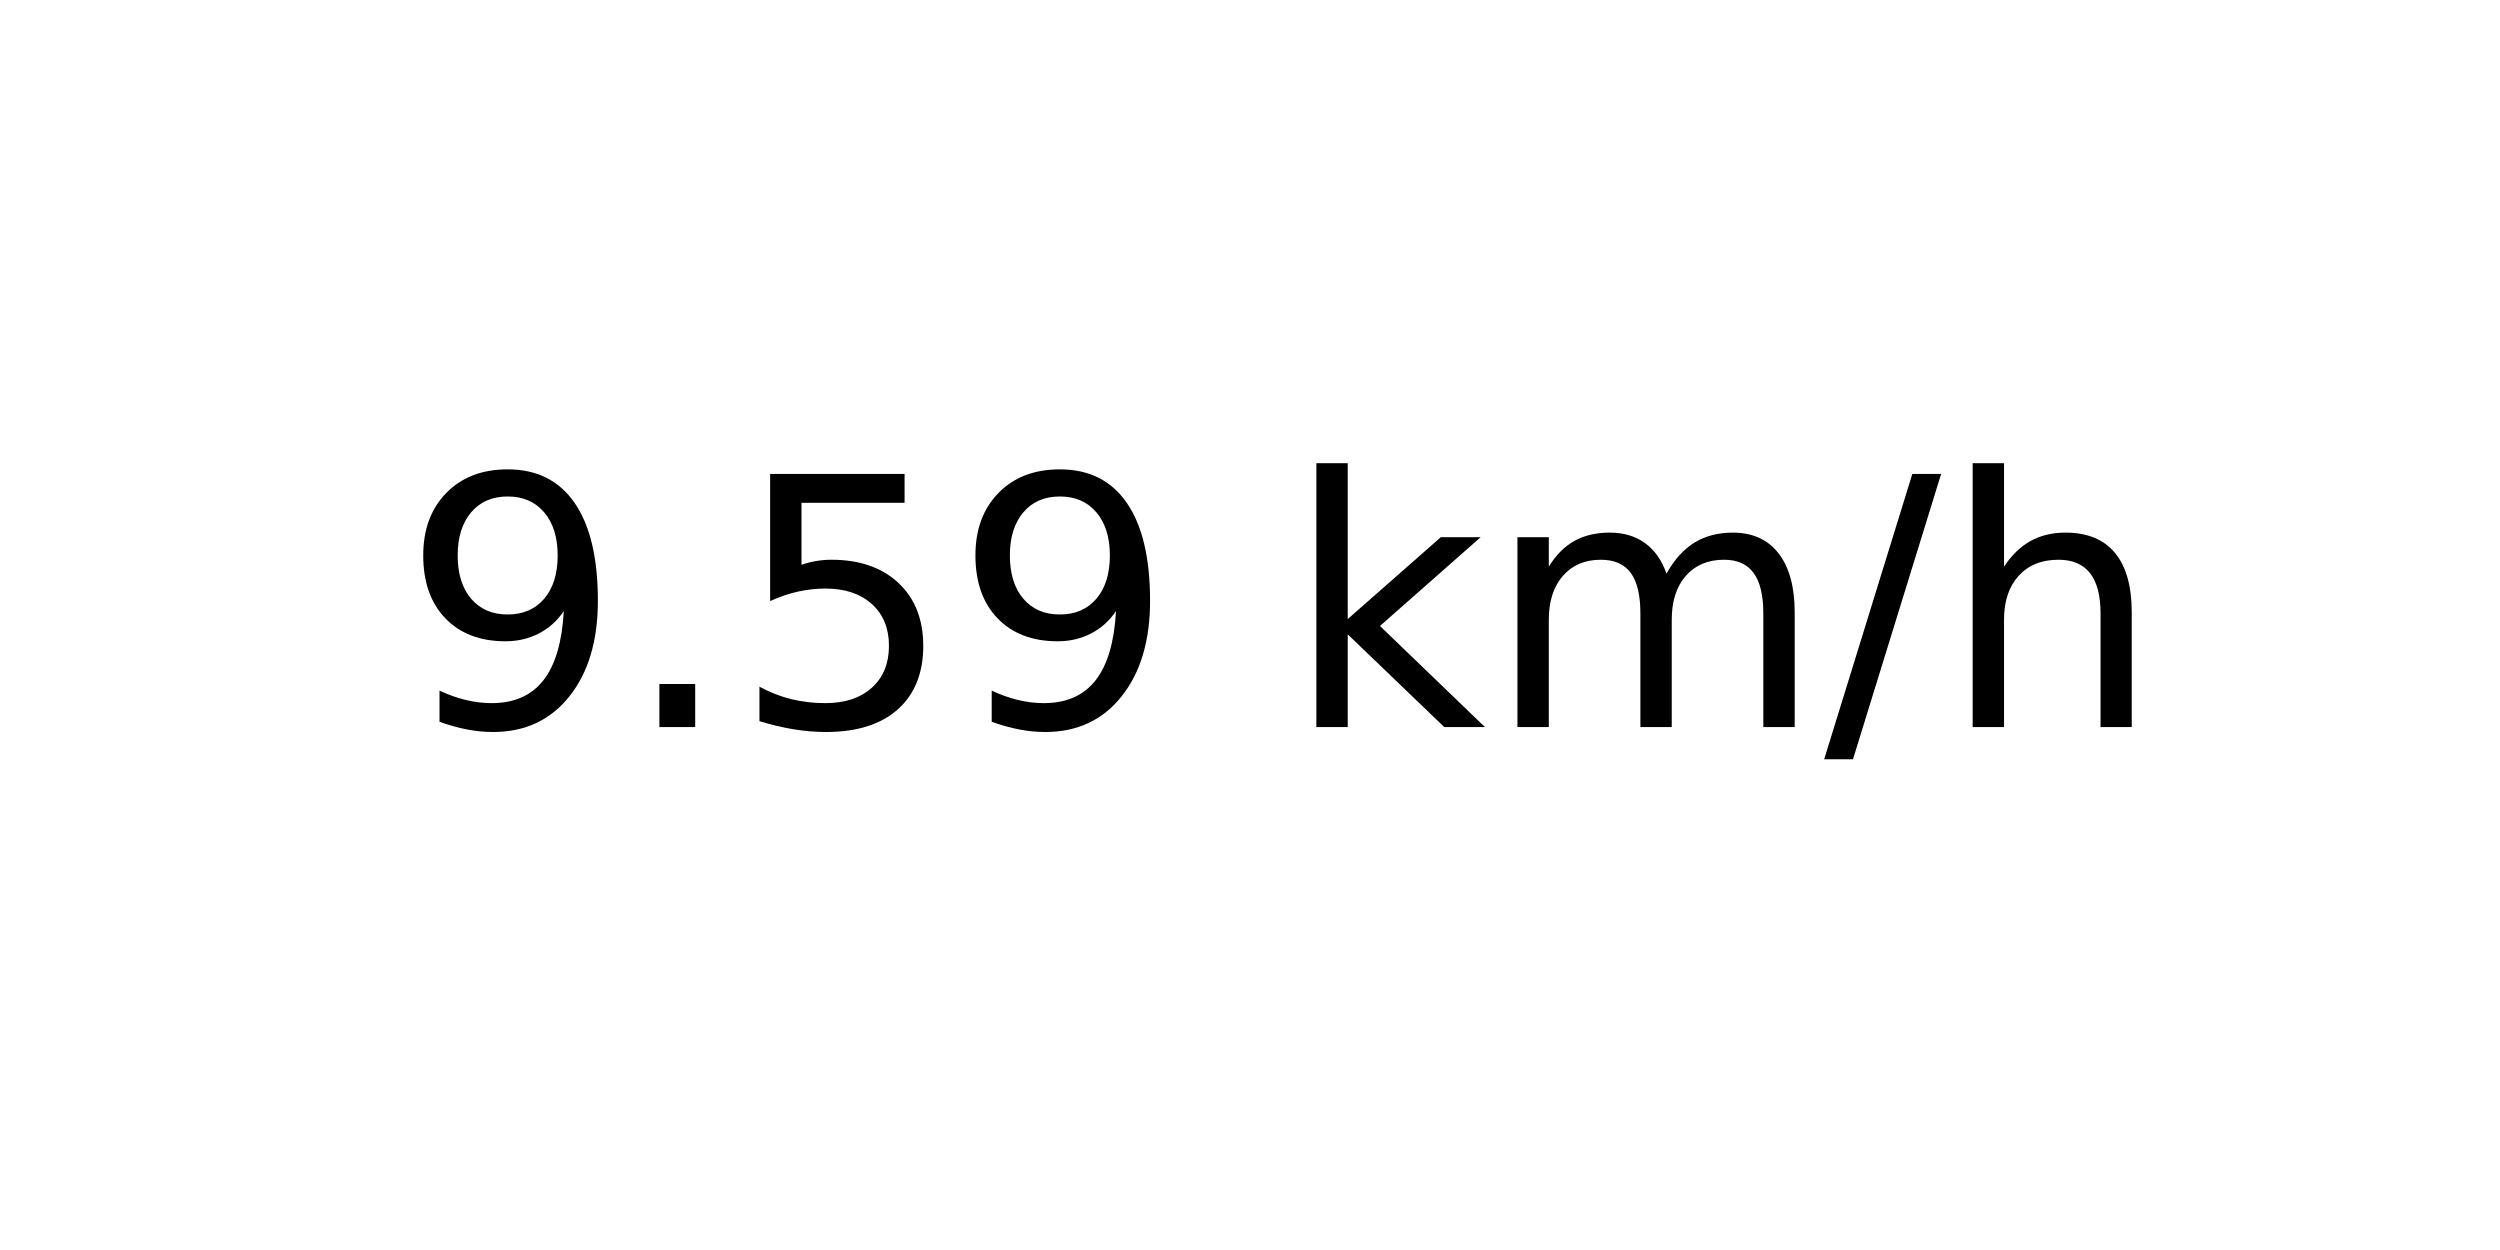
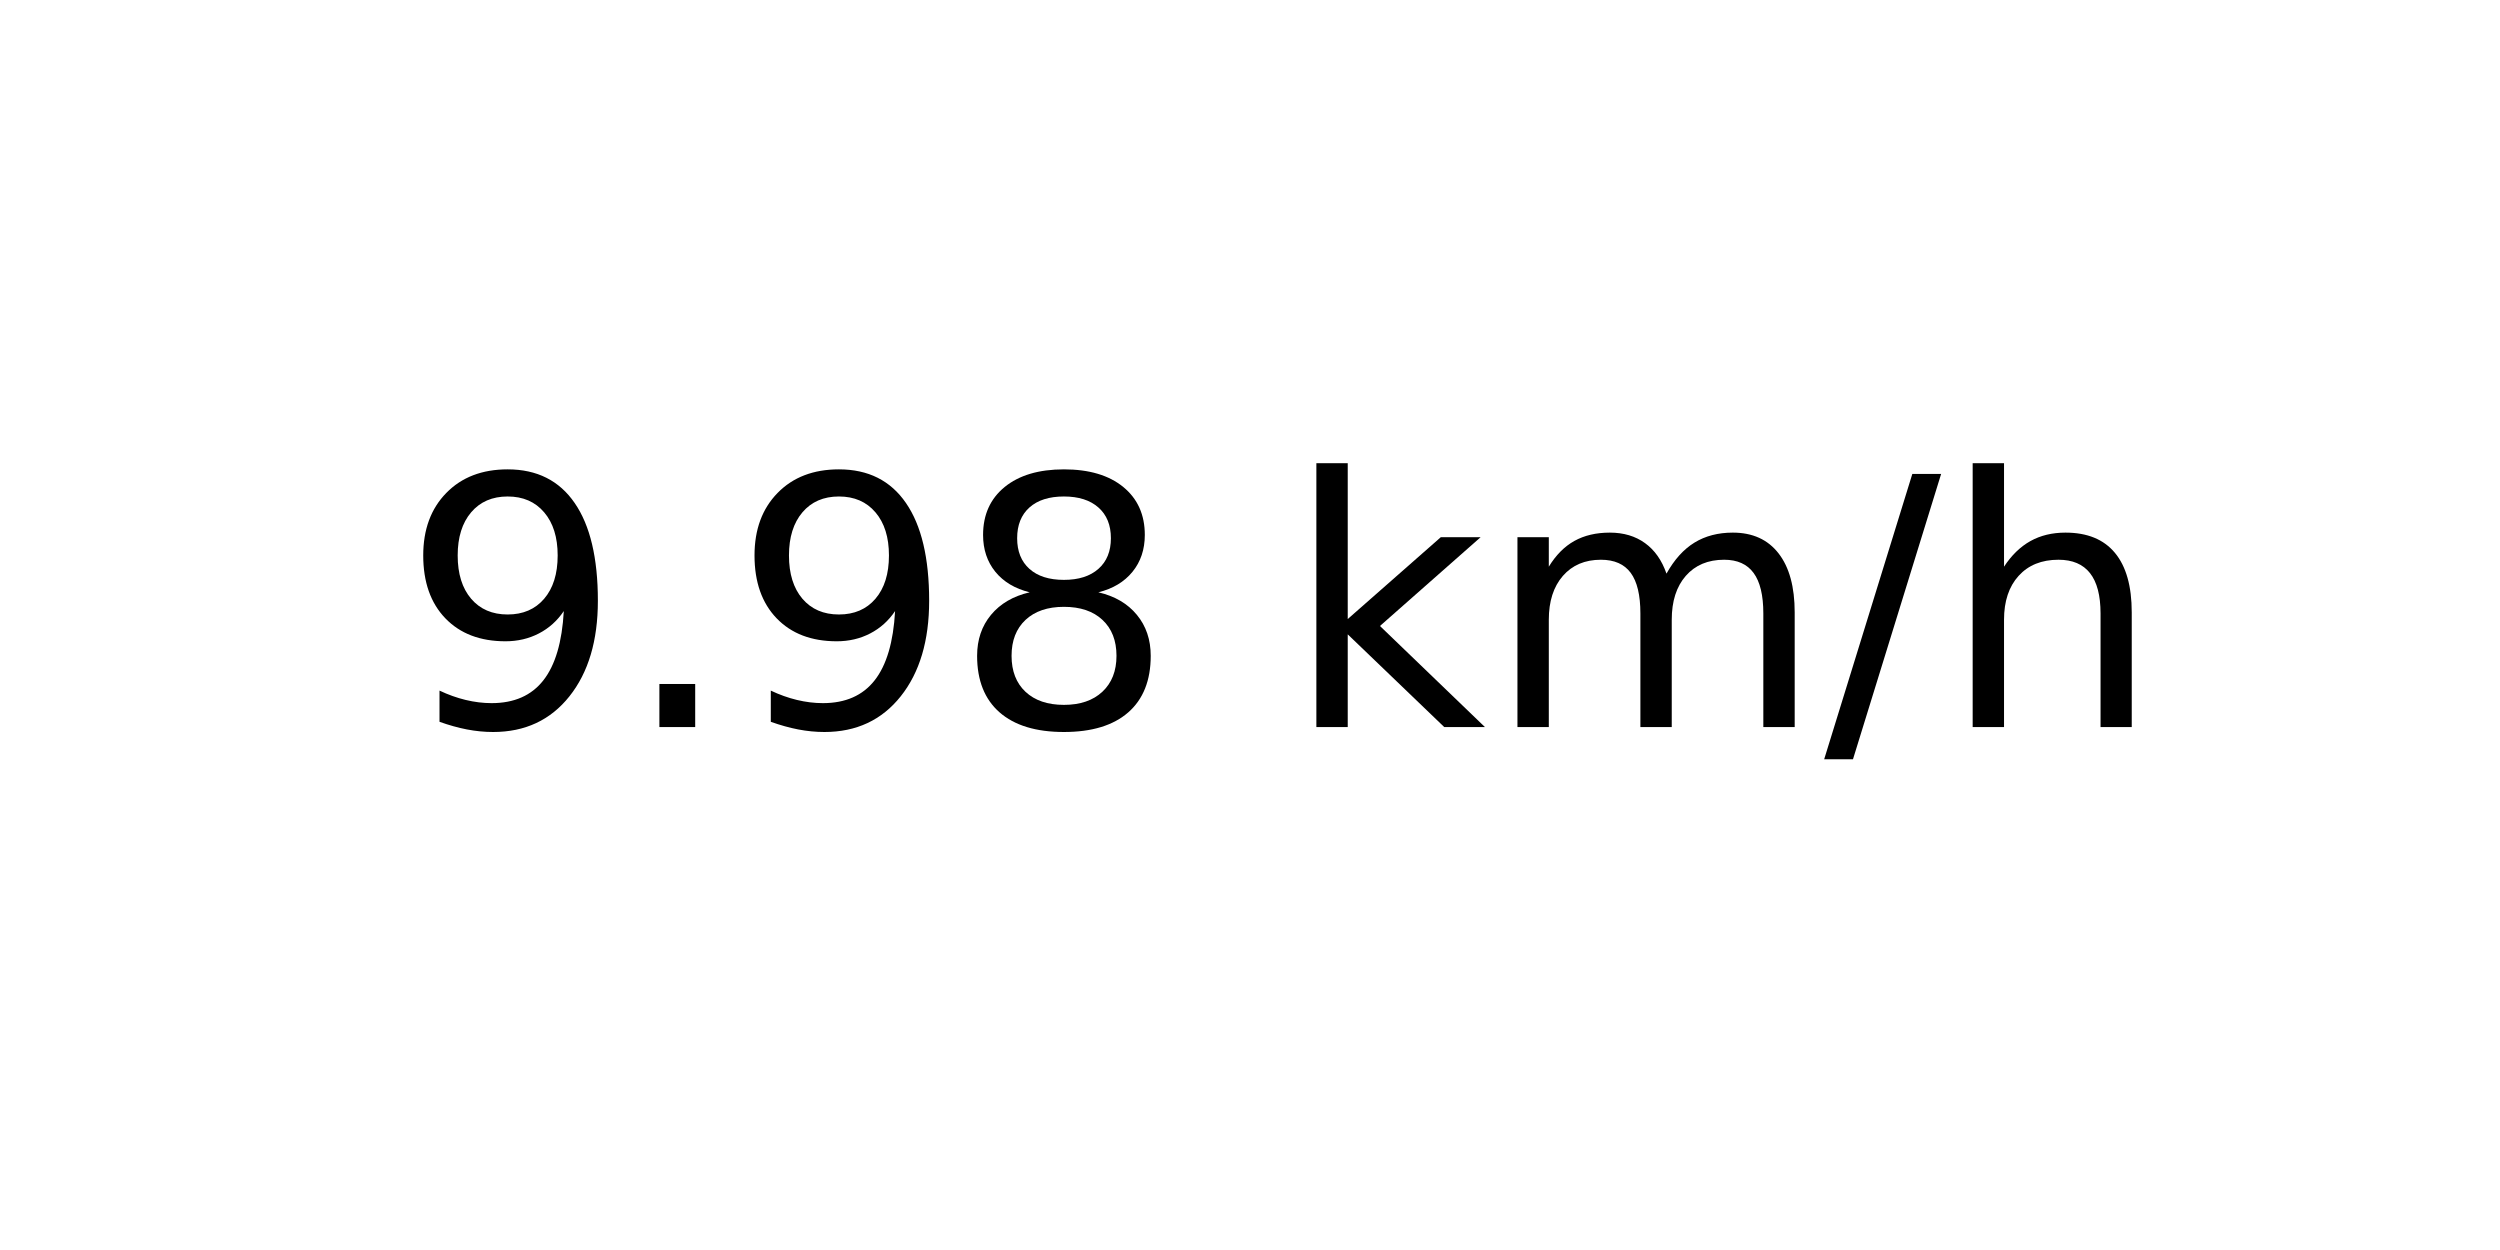
<svg xmlns="http://www.w3.org/2000/svg" xmlns:xlink="http://www.w3.org/1999/xlink" width="72pt" height="36pt" viewBox="0 0 72 36" version="1.1">
  <defs>
    <style type="text/css">*{stroke-linejoin: round; stroke-linecap: butt}</style>
  </defs>
  <g id="figure_1">
    <g id="axes_1">
      <g id="text_1">
        <g transform="translate(11.55937 20.93937) scale(0.1 -0.1)">
          <defs>
            <path id="DejaVuSans-39" d="M 703 97  L 703 672  Q 941 559 1184 500  Q 1428 441 1663 441  Q 2288 441 2617 861  Q 2947 1281 2994 2138  Q 2813 1869 2534 1725  Q 2256 1581 1919 1581  Q 1219 1581 811 2004  Q 403 2428 403 3163  Q 403 3881 828 4315  Q 1253 4750 1959 4750  Q 2769 4750 3195 4129  Q 3622 3509 3622 2328  Q 3622 1225 3098 567  Q 2575 -91 1691 -91  Q 1453 -91 1209 -44  Q 966 3 703 97  z M 1959 2075  Q 2384 2075 2632 2365  Q 2881 2656 2881 3163  Q 2881 3666 2632 3958  Q 2384 4250 1959 4250  Q 1534 4250 1286 3958  Q 1038 3666 1038 3163  Q 1038 2656 1286 2365  Q 1534 2075 1959 2075  z " transform="scale(0.015625)" />
            <path id="DejaVuSans-2e" d="M 684 794  L 1344 794  L 1344 0  L 684 0  L 684 794  z " transform="scale(0.015625)" />
-             <path id="DejaVuSans-35" d="M 691 4666  L 3169 4666  L 3169 4134  L 1269 4134  L 1269 2991  Q 1406 3038 1543 3061  Q 1681 3084 1819 3084  Q 2600 3084 3056 2656  Q 3513 2228 3513 1497  Q 3513 744 3044 326  Q 2575 -91 1722 -91  Q 1428 -91 1123 -41  Q 819 9 494 109  L 494 744  Q 775 591 1075 516  Q 1375 441 1709 441  Q 2250 441 2565 725  Q 2881 1009 2881 1497  Q 2881 1984 2565 2268  Q 2250 2553 1709 2553  Q 1456 2553 1204 2497  Q 953 2441 691 2322  L 691 4666  z " transform="scale(0.015625)" />
+             <path id="DejaVuSans-38" d="M 2034 2216  Q 1584 2216 1326 1975  Q 1069 1734 1069 1313  Q 1069 891 1326 650  Q 1584 409 2034 409  Q 2484 409 2743 651  Q 3003 894 3003 1313  Q 3003 1734 2745 1975  Q 2488 2216 2034 2216  z M 1403 2484  Q 997 2584 770 2862  Q 544 3141 544 3541  Q 544 4100 942 4425  Q 1341 4750 2034 4750  Q 2731 4750 3128 4425  Q 3525 4100 3525 3541  Q 3525 3141 3298 2862  Q 3072 2584 2669 2484  Q 3125 2378 3379 2068  Q 3634 1759 3634 1313  Q 3634 634 3220 271  Q 2806 -91 2034 -91  Q 1263 -91 848 271  Q 434 634 434 1313  Q 434 1759 690 2068  Q 947 2378 1403 2484  z M 1172 3481  Q 1172 3119 1398 2916  Q 1625 2713 2034 2713  Q 2441 2713 2670 2916  Q 2900 3119 2900 3481  Q 2900 3844 2670 4047  Q 2441 4250 2034 4250  Q 1625 4250 1398 4047  Q 1172 3844 1172 3481  z " transform="scale(0.015625)" />
            <path id="DejaVuSans-20" transform="scale(0.015625)" />
            <path id="DejaVuSans-6b" d="M 581 4863  L 1159 4863  L 1159 1991  L 2875 3500  L 3609 3500  L 1753 1863  L 3688 0  L 2938 0  L 1159 1709  L 1159 0  L 581 0  L 581 4863  z " transform="scale(0.015625)" />
            <path id="DejaVuSans-6d" d="M 3328 2828  Q 3544 3216 3844 3400  Q 4144 3584 4550 3584  Q 5097 3584 5394 3201  Q 5691 2819 5691 2113  L 5691 0  L 5113 0  L 5113 2094  Q 5113 2597 4934 2840  Q 4756 3084 4391 3084  Q 3944 3084 3684 2787  Q 3425 2491 3425 1978  L 3425 0  L 2847 0  L 2847 2094  Q 2847 2600 2669 2842  Q 2491 3084 2119 3084  Q 1678 3084 1418 2786  Q 1159 2488 1159 1978  L 1159 0  L 581 0  L 581 3500  L 1159 3500  L 1159 2956  Q 1356 3278 1631 3431  Q 1906 3584 2284 3584  Q 2666 3584 2933 3390  Q 3200 3197 3328 2828  z " transform="scale(0.015625)" />
            <path id="DejaVuSans-2f" d="M 1625 4666  L 2156 4666  L 531 -594  L 0 -594  L 1625 4666  z " transform="scale(0.015625)" />
            <path id="DejaVuSans-68" d="M 3513 2113  L 3513 0  L 2938 0  L 2938 2094  Q 2938 2591 2744 2837  Q 2550 3084 2163 3084  Q 1697 3084 1428 2787  Q 1159 2491 1159 1978  L 1159 0  L 581 0  L 581 4863  L 1159 4863  L 1159 2956  Q 1366 3272 1645 3428  Q 1925 3584 2291 3584  Q 2894 3584 3203 3211  Q 3513 2838 3513 2113  z " transform="scale(0.015625)" />
          </defs>
          <use xlink:href="#DejaVuSans-39" />
          <use xlink:href="#DejaVuSans-2e" x="63.623" />
-           <use xlink:href="#DejaVuSans-35" x="95.41" />
-           <use xlink:href="#DejaVuSans-39" x="159.033" />
+           <use xlink:href="#DejaVuSans-39" x="95.41" />
+           <use xlink:href="#DejaVuSans-38" x="159.033" />
          <use xlink:href="#DejaVuSans-20" x="222.656" />
          <use xlink:href="#DejaVuSans-6b" x="254.443" />
          <use xlink:href="#DejaVuSans-6d" x="312.354" />
          <use xlink:href="#DejaVuSans-2f" x="409.766" />
          <use xlink:href="#DejaVuSans-68" x="443.457" />
        </g>
      </g>
    </g>
  </g>
</svg>
